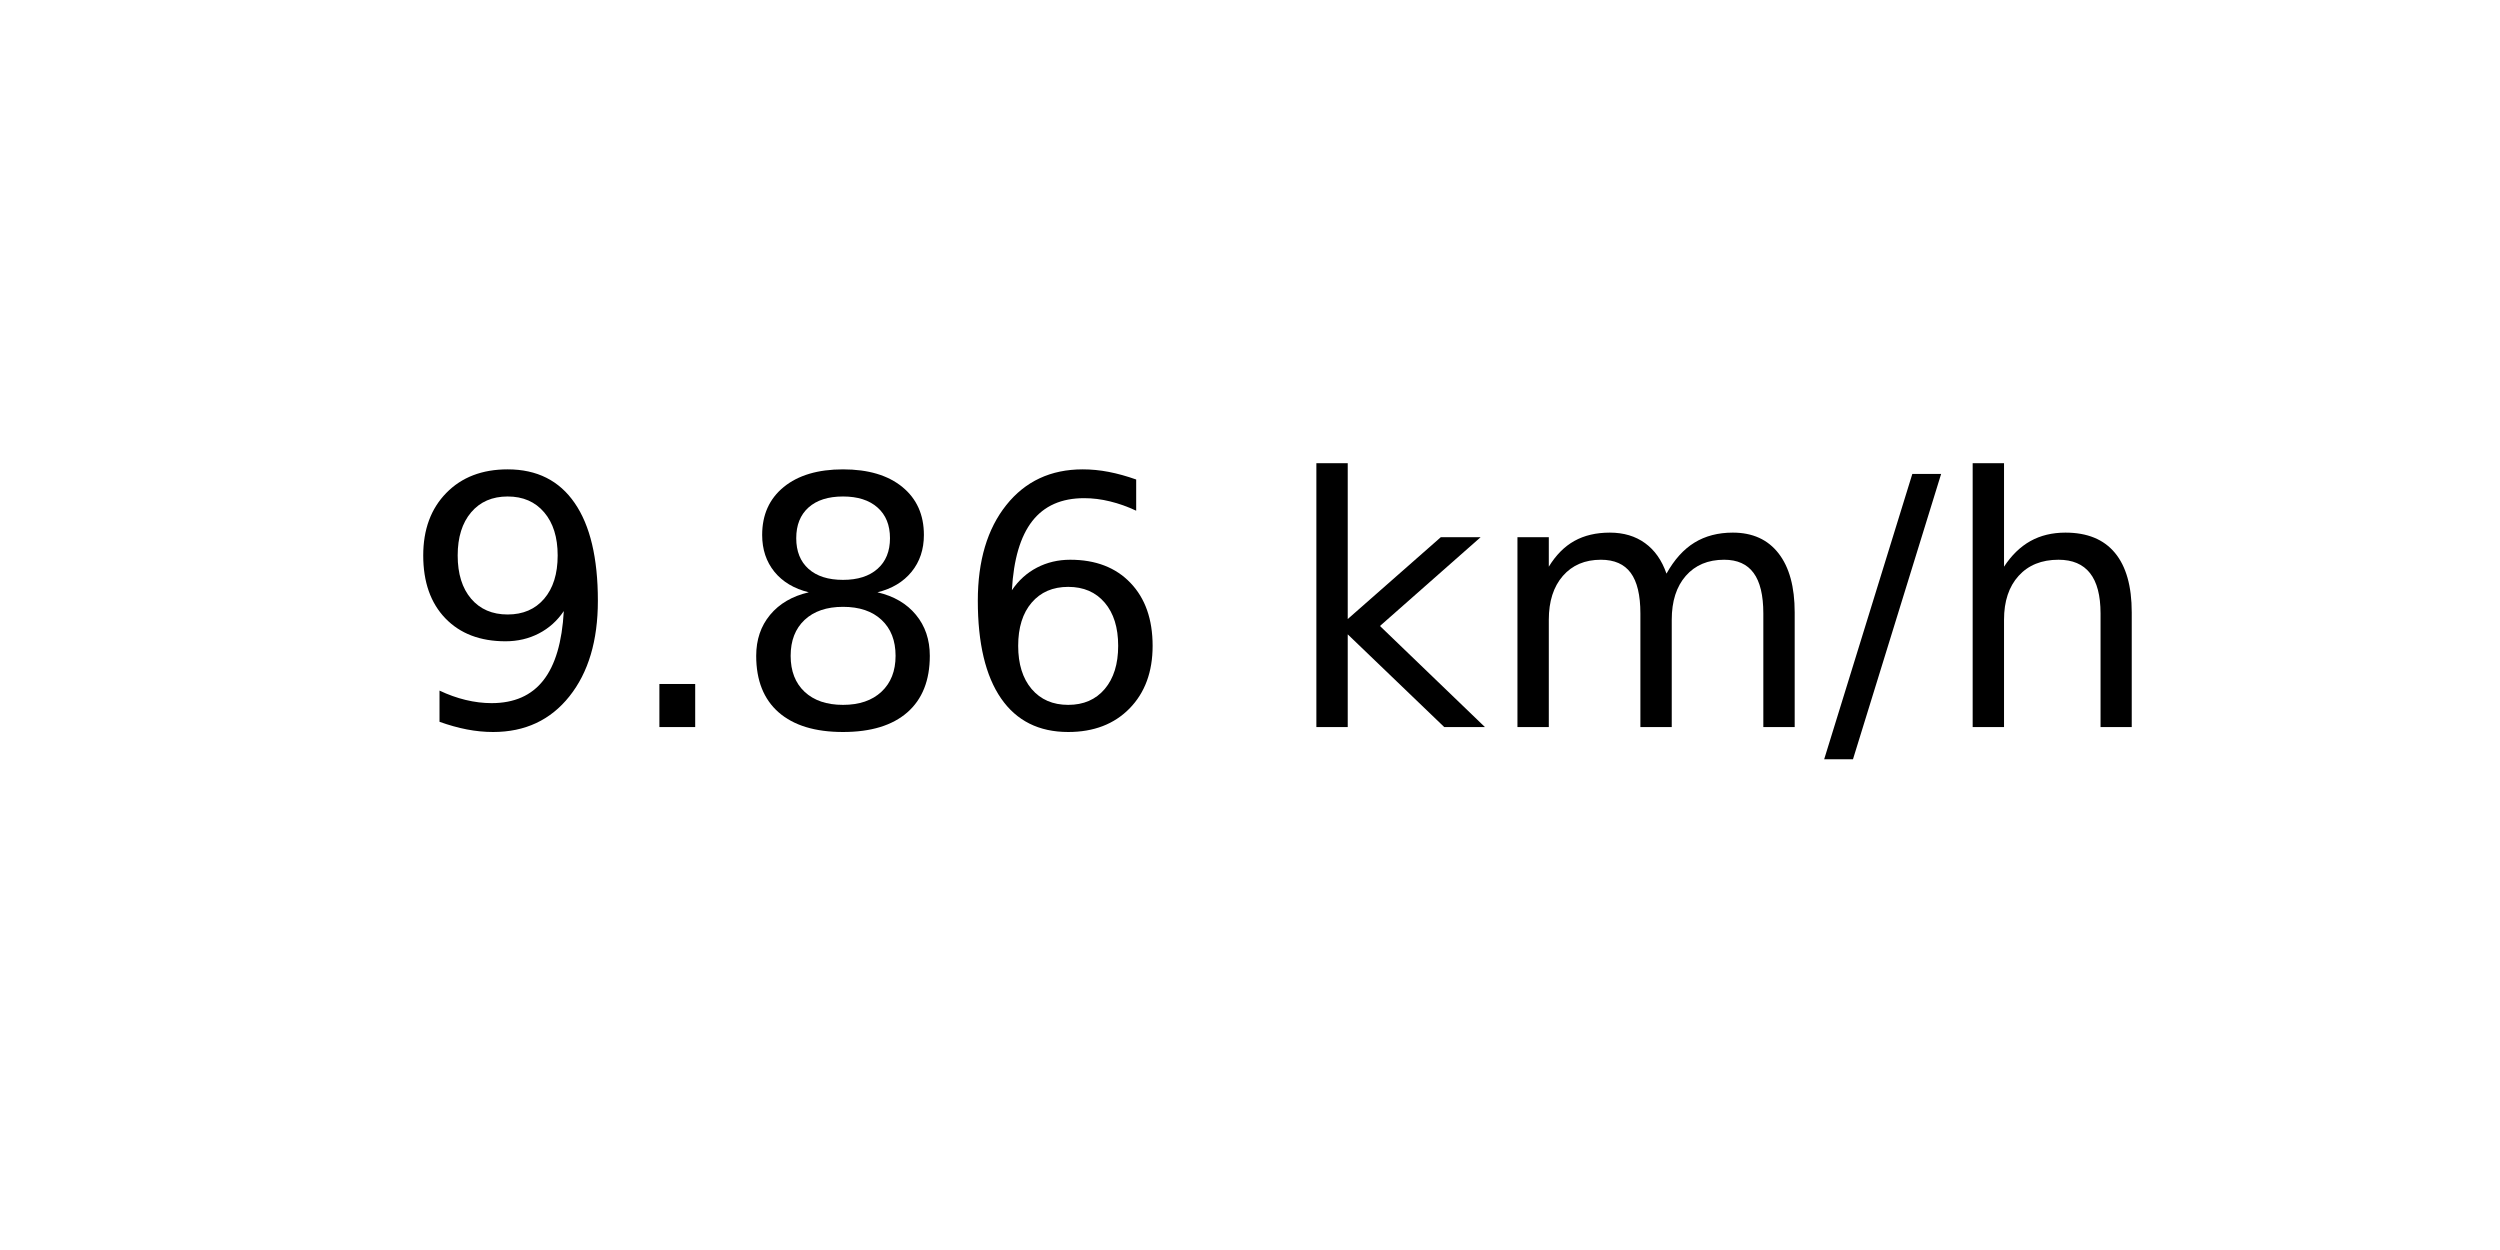
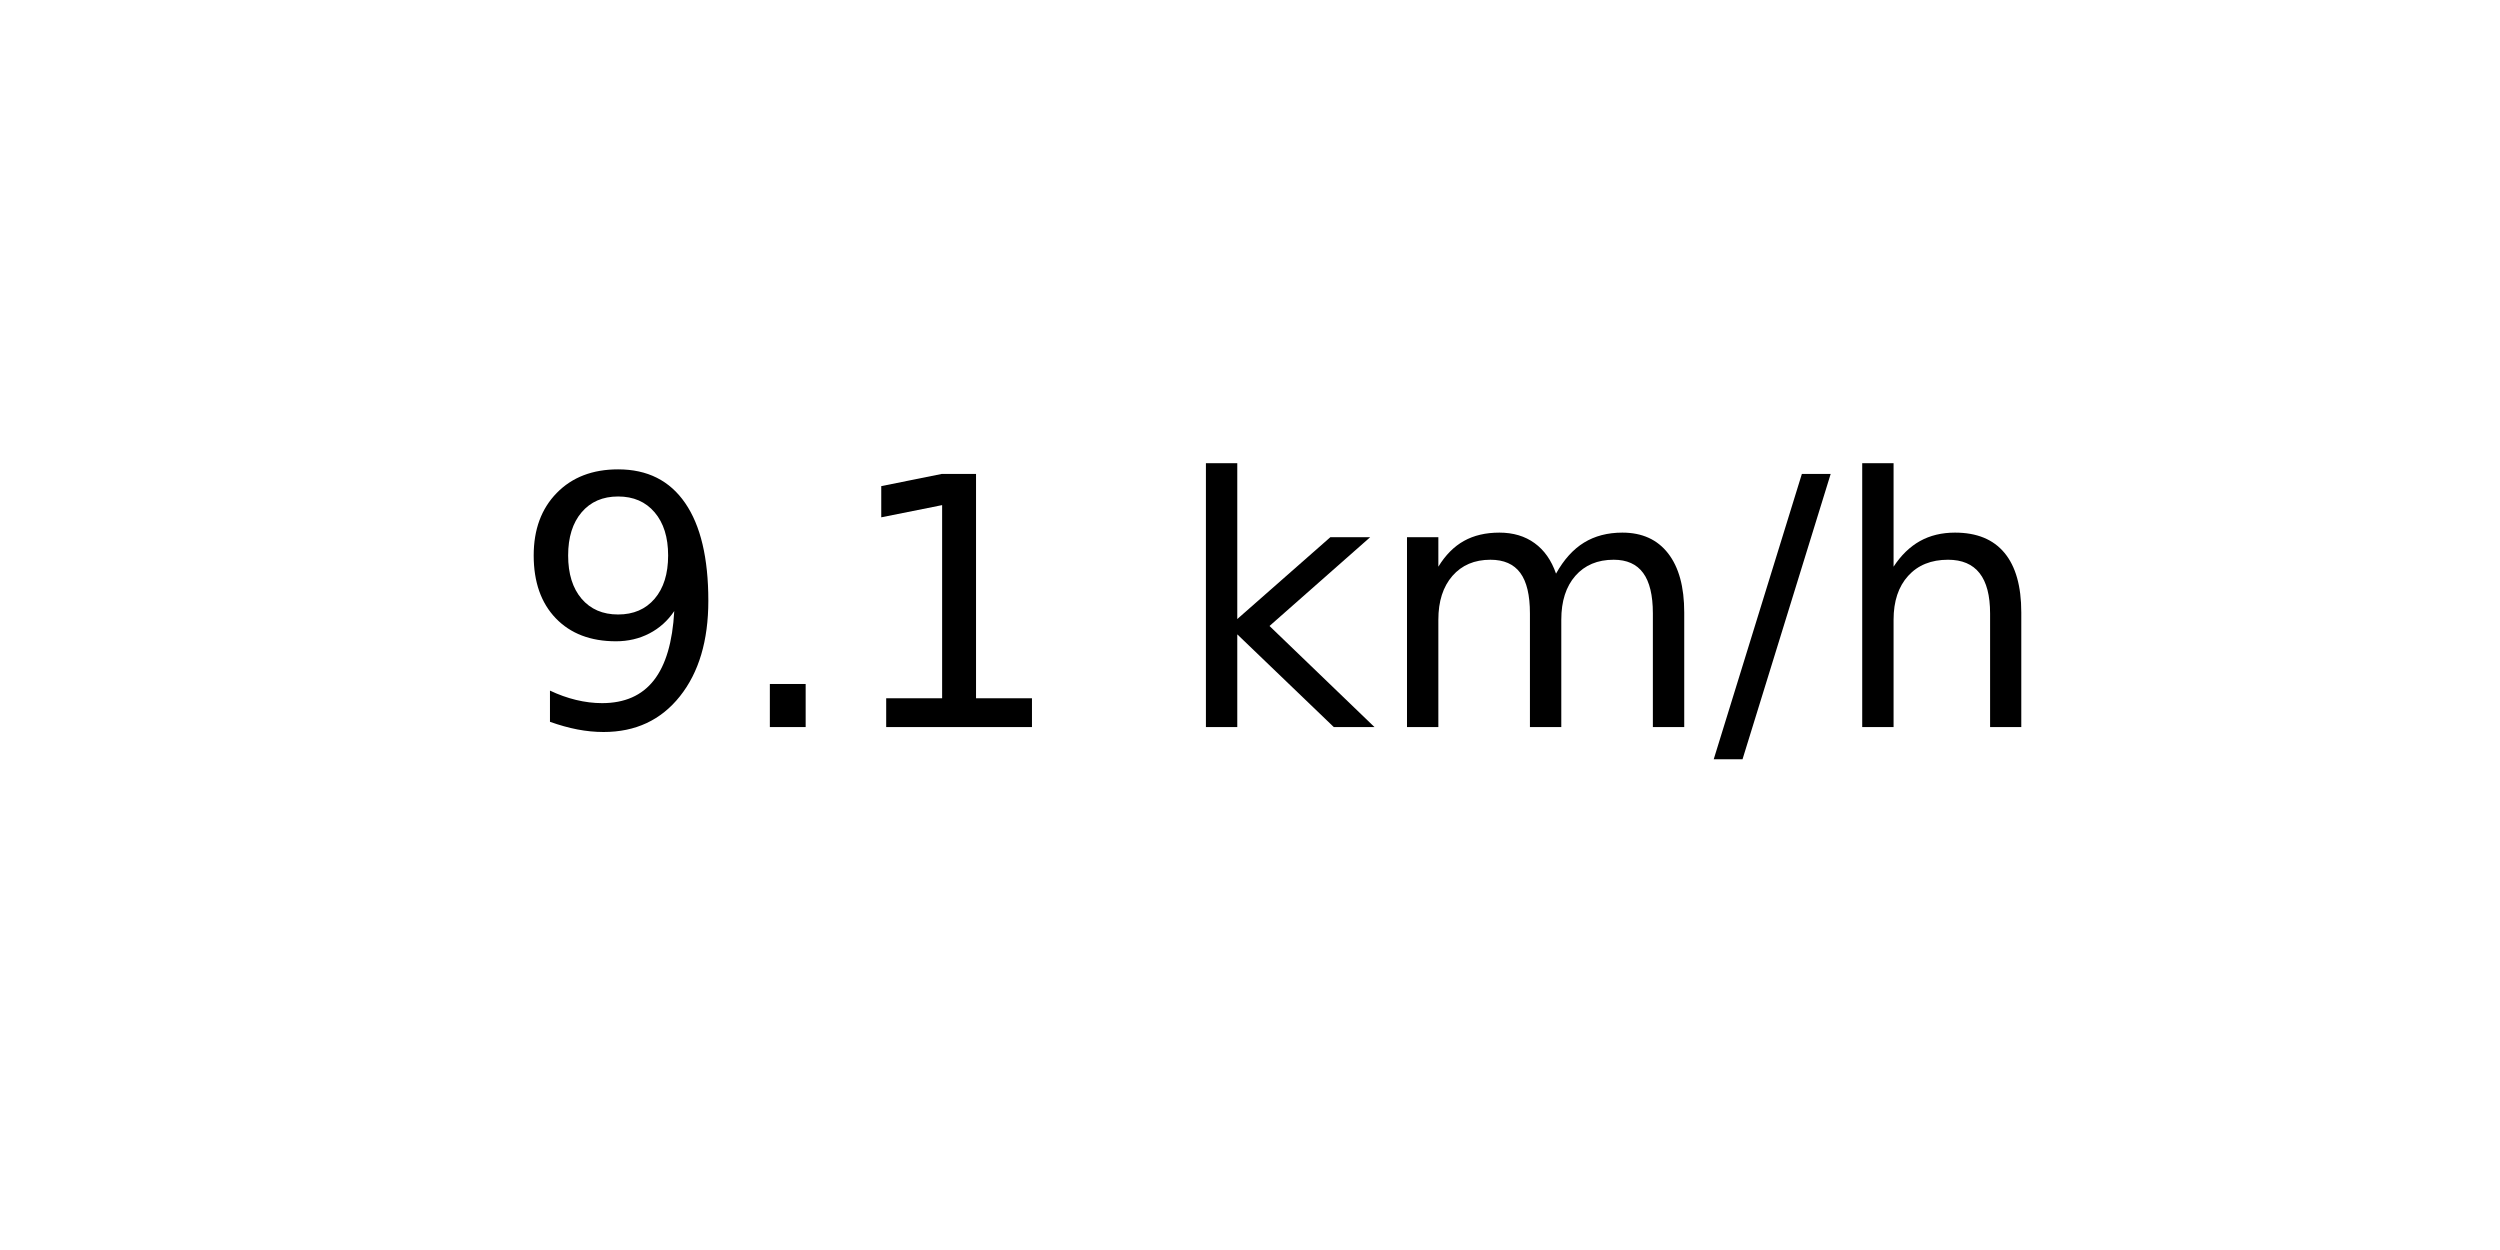
<svg xmlns="http://www.w3.org/2000/svg" xmlns:xlink="http://www.w3.org/1999/xlink" width="72pt" height="36pt" viewBox="0 0 72 36" version="1.1">
  <defs>
    <style type="text/css">*{stroke-linejoin: round; stroke-linecap: butt}</style>
  </defs>
  <g id="figure_1">
    <g id="axes_1">
      <g id="text_1">
-         <g transform="translate(11.55937 20.93937) scale(0.1 -0.1)">
+         <g transform="translate(14.74062 20.93937) scale(0.1 -0.1)">
          <defs>
            <path id="DejaVuSans-39" d="M 703 97  L 703 672  Q 941 559 1184 500  Q 1428 441 1663 441  Q 2288 441 2617 861  Q 2947 1281 2994 2138  Q 2813 1869 2534 1725  Q 2256 1581 1919 1581  Q 1219 1581 811 2004  Q 403 2428 403 3163  Q 403 3881 828 4315  Q 1253 4750 1959 4750  Q 2769 4750 3195 4129  Q 3622 3509 3622 2328  Q 3622 1225 3098 567  Q 2575 -91 1691 -91  Q 1453 -91 1209 -44  Q 966 3 703 97  z M 1959 2075  Q 2384 2075 2632 2365  Q 2881 2656 2881 3163  Q 2881 3666 2632 3958  Q 2384 4250 1959 4250  Q 1534 4250 1286 3958  Q 1038 3666 1038 3163  Q 1038 2656 1286 2365  Q 1534 2075 1959 2075  z " transform="scale(0.015625)" />
            <path id="DejaVuSans-2e" d="M 684 794  L 1344 794  L 1344 0  L 684 0  L 684 794  z " transform="scale(0.015625)" />
-             <path id="DejaVuSans-38" d="M 2034 2216  Q 1584 2216 1326 1975  Q 1069 1734 1069 1313  Q 1069 891 1326 650  Q 1584 409 2034 409  Q 2484 409 2743 651  Q 3003 894 3003 1313  Q 3003 1734 2745 1975  Q 2488 2216 2034 2216  z M 1403 2484  Q 997 2584 770 2862  Q 544 3141 544 3541  Q 544 4100 942 4425  Q 1341 4750 2034 4750  Q 2731 4750 3128 4425  Q 3525 4100 3525 3541  Q 3525 3141 3298 2862  Q 3072 2584 2669 2484  Q 3125 2378 3379 2068  Q 3634 1759 3634 1313  Q 3634 634 3220 271  Q 2806 -91 2034 -91  Q 1263 -91 848 271  Q 434 634 434 1313  Q 434 1759 690 2068  Q 947 2378 1403 2484  z M 1172 3481  Q 1172 3119 1398 2916  Q 1625 2713 2034 2713  Q 2441 2713 2670 2916  Q 2900 3119 2900 3481  Q 2900 3844 2670 4047  Q 2441 4250 2034 4250  Q 1625 4250 1398 4047  Q 1172 3844 1172 3481  z " transform="scale(0.015625)" />
-             <path id="DejaVuSans-36" d="M 2113 2584  Q 1688 2584 1439 2293  Q 1191 2003 1191 1497  Q 1191 994 1439 701  Q 1688 409 2113 409  Q 2538 409 2786 701  Q 3034 994 3034 1497  Q 3034 2003 2786 2293  Q 2538 2584 2113 2584  z M 3366 4563  L 3366 3988  Q 3128 4100 2886 4159  Q 2644 4219 2406 4219  Q 1781 4219 1451 3797  Q 1122 3375 1075 2522  Q 1259 2794 1537 2939  Q 1816 3084 2150 3084  Q 2853 3084 3261 2657  Q 3669 2231 3669 1497  Q 3669 778 3244 343  Q 2819 -91 2113 -91  Q 1303 -91 875 529  Q 447 1150 447 2328  Q 447 3434 972 4092  Q 1497 4750 2381 4750  Q 2619 4750 2861 4703  Q 3103 4656 3366 4563  z " transform="scale(0.015625)" />
+             <path id="DejaVuSans-31" d="M 794 531  L 1825 531  L 1825 4091  L 703 3866  L 703 4441  L 1819 4666  L 2450 4666  L 2450 531  L 3481 531  L 3481 0  L 794 0  L 794 531  z " transform="scale(0.015625)" />
            <path id="DejaVuSans-20" transform="scale(0.015625)" />
            <path id="DejaVuSans-6b" d="M 581 4863  L 1159 4863  L 1159 1991  L 2875 3500  L 3609 3500  L 1753 1863  L 3688 0  L 2938 0  L 1159 1709  L 1159 0  L 581 0  L 581 4863  z " transform="scale(0.015625)" />
            <path id="DejaVuSans-6d" d="M 3328 2828  Q 3544 3216 3844 3400  Q 4144 3584 4550 3584  Q 5097 3584 5394 3201  Q 5691 2819 5691 2113  L 5691 0  L 5113 0  L 5113 2094  Q 5113 2597 4934 2840  Q 4756 3084 4391 3084  Q 3944 3084 3684 2787  Q 3425 2491 3425 1978  L 3425 0  L 2847 0  L 2847 2094  Q 2847 2600 2669 2842  Q 2491 3084 2119 3084  Q 1678 3084 1418 2786  Q 1159 2488 1159 1978  L 1159 0  L 581 0  L 581 3500  L 1159 3500  L 1159 2956  Q 1356 3278 1631 3431  Q 1906 3584 2284 3584  Q 2666 3584 2933 3390  Q 3200 3197 3328 2828  z " transform="scale(0.015625)" />
            <path id="DejaVuSans-2f" d="M 1625 4666  L 2156 4666  L 531 -594  L 0 -594  L 1625 4666  z " transform="scale(0.015625)" />
            <path id="DejaVuSans-68" d="M 3513 2113  L 3513 0  L 2938 0  L 2938 2094  Q 2938 2591 2744 2837  Q 2550 3084 2163 3084  Q 1697 3084 1428 2787  Q 1159 2491 1159 1978  L 1159 0  L 581 0  L 581 4863  L 1159 4863  L 1159 2956  Q 1366 3272 1645 3428  Q 1925 3584 2291 3584  Q 2894 3584 3203 3211  Q 3513 2838 3513 2113  z " transform="scale(0.015625)" />
          </defs>
          <use xlink:href="#DejaVuSans-39" />
          <use xlink:href="#DejaVuSans-2e" x="63.623" />
-           <use xlink:href="#DejaVuSans-38" x="95.41" />
-           <use xlink:href="#DejaVuSans-36" x="159.033" />
-           <use xlink:href="#DejaVuSans-20" x="222.656" />
-           <use xlink:href="#DejaVuSans-6b" x="254.443" />
-           <use xlink:href="#DejaVuSans-6d" x="312.354" />
-           <use xlink:href="#DejaVuSans-2f" x="409.766" />
-           <use xlink:href="#DejaVuSans-68" x="443.457" />
+           <use xlink:href="#DejaVuSans-31" x="95.41" />
+           <use xlink:href="#DejaVuSans-20" x="159.033" />
+           <use xlink:href="#DejaVuSans-6b" x="190.82" />
+           <use xlink:href="#DejaVuSans-6d" x="248.73" />
+           <use xlink:href="#DejaVuSans-2f" x="346.143" />
+           <use xlink:href="#DejaVuSans-68" x="379.834" />
        </g>
      </g>
    </g>
  </g>
</svg>
